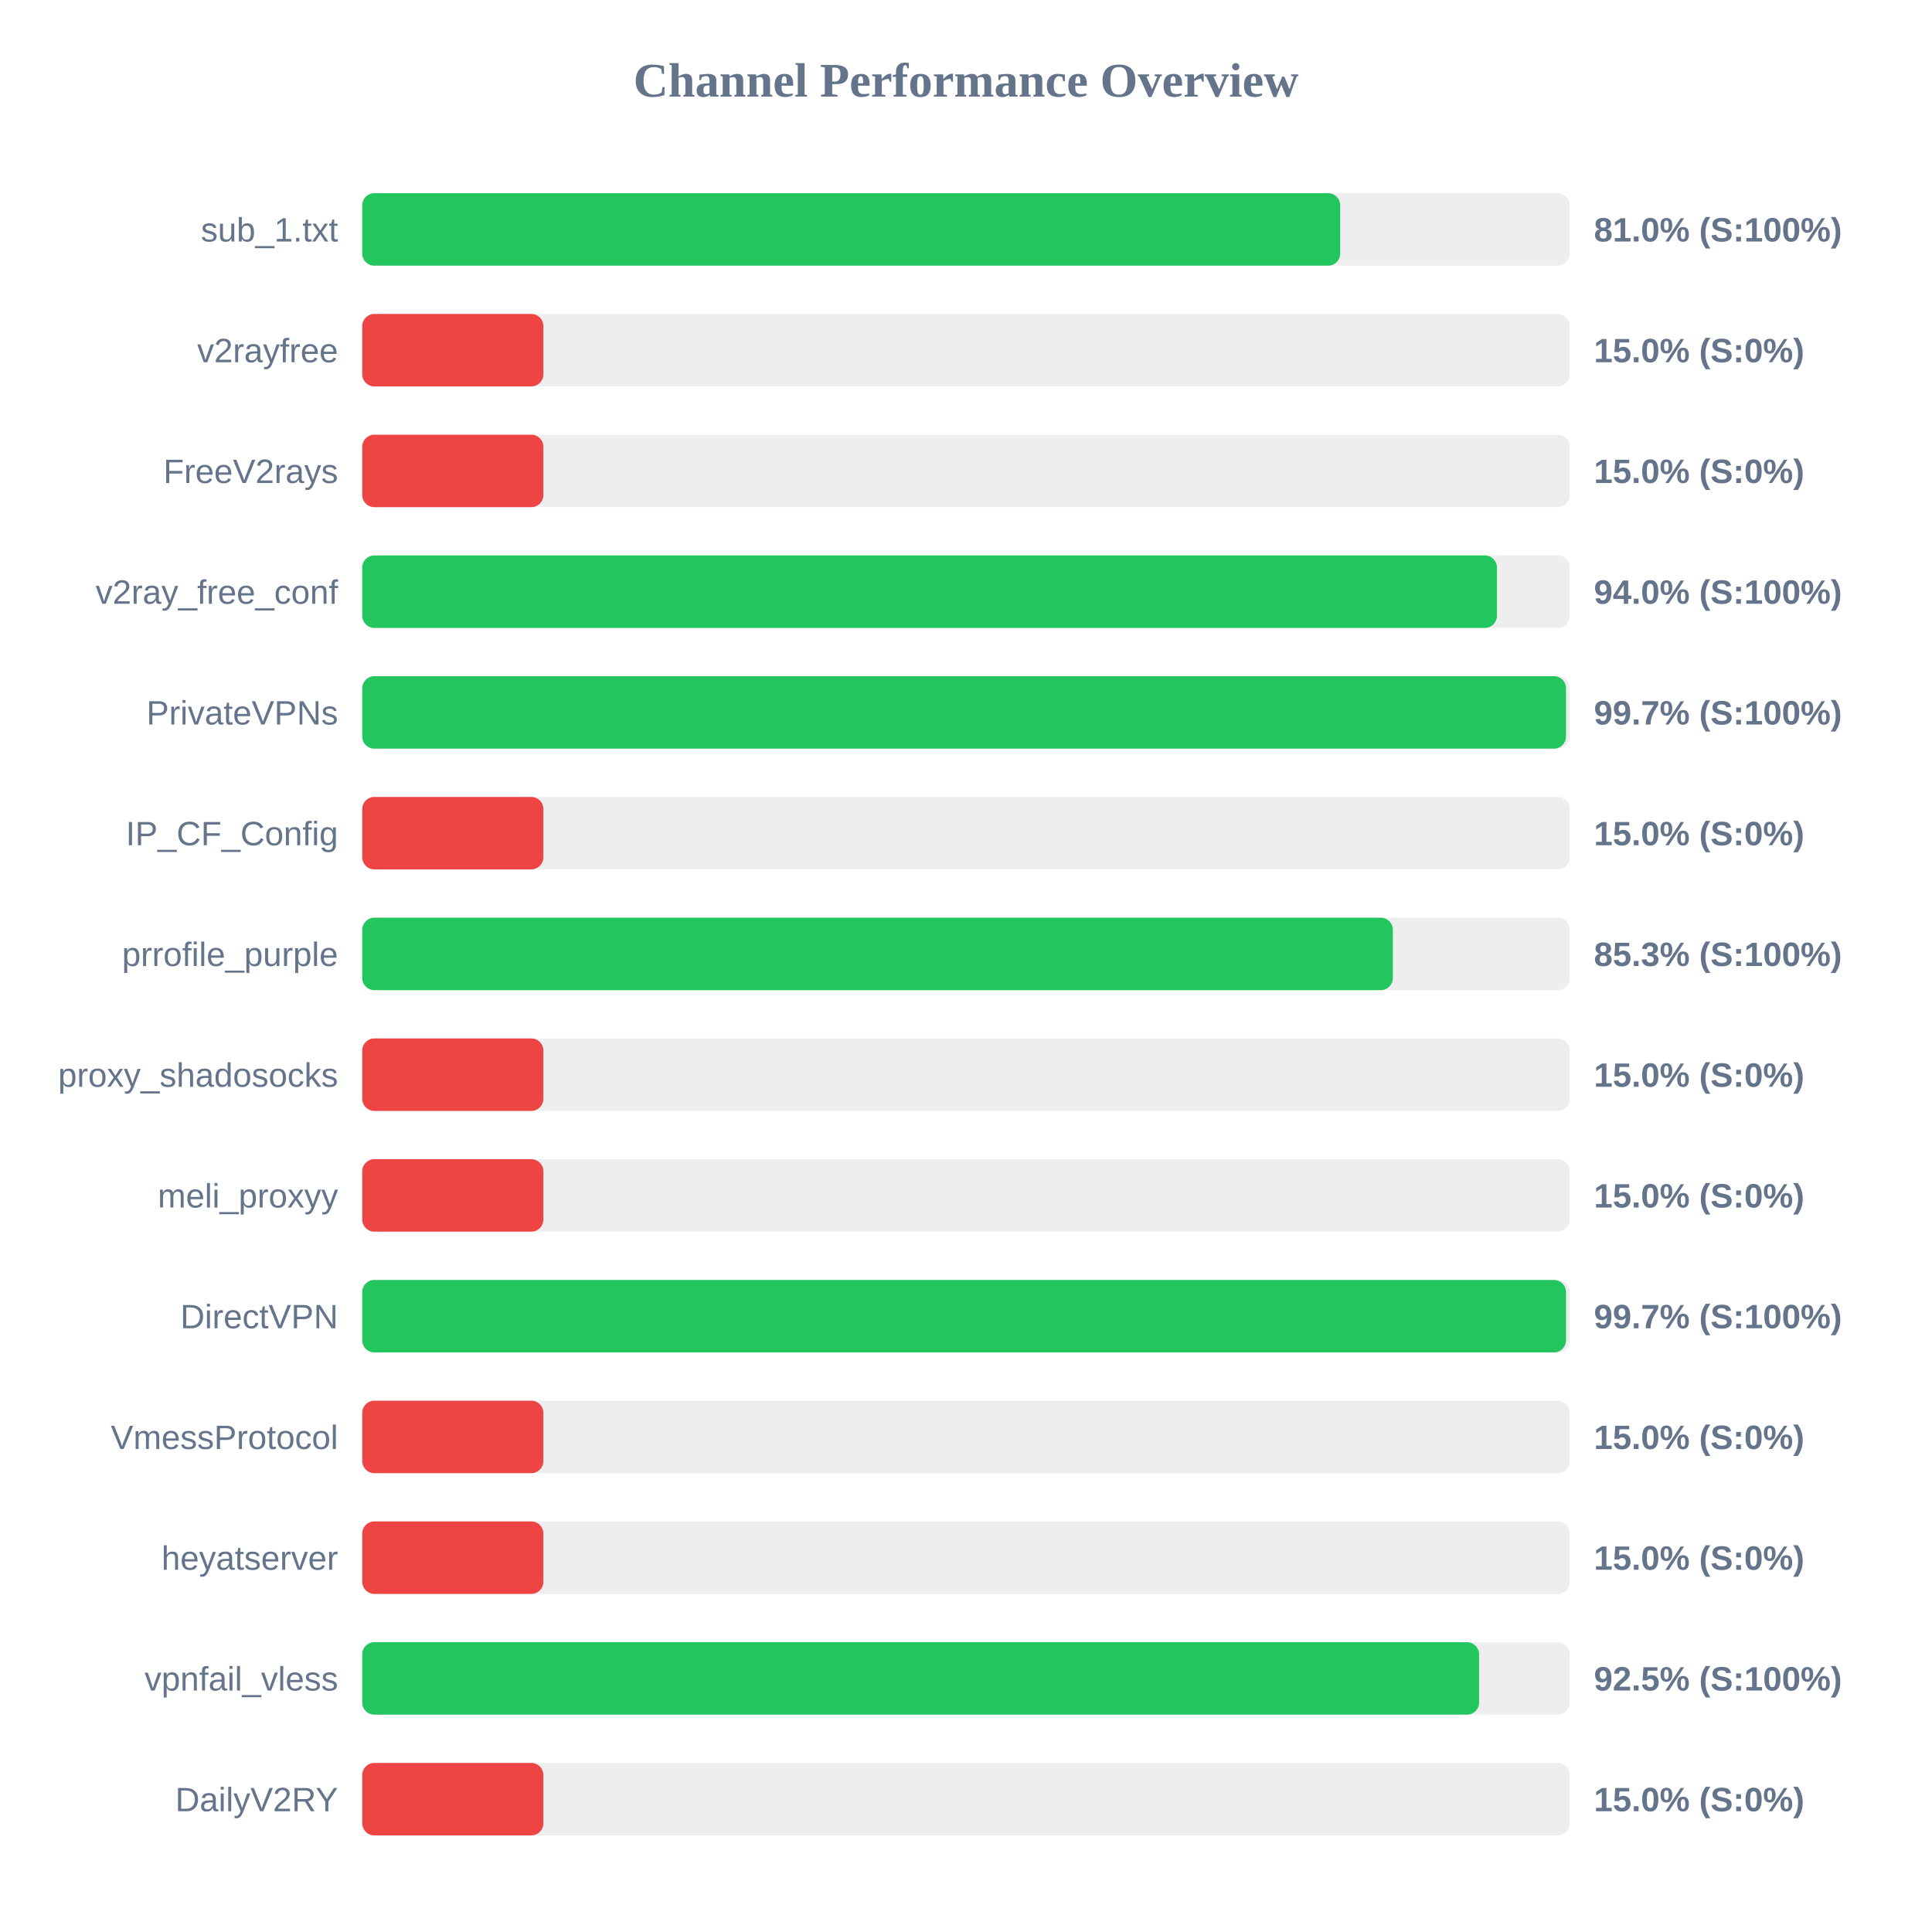
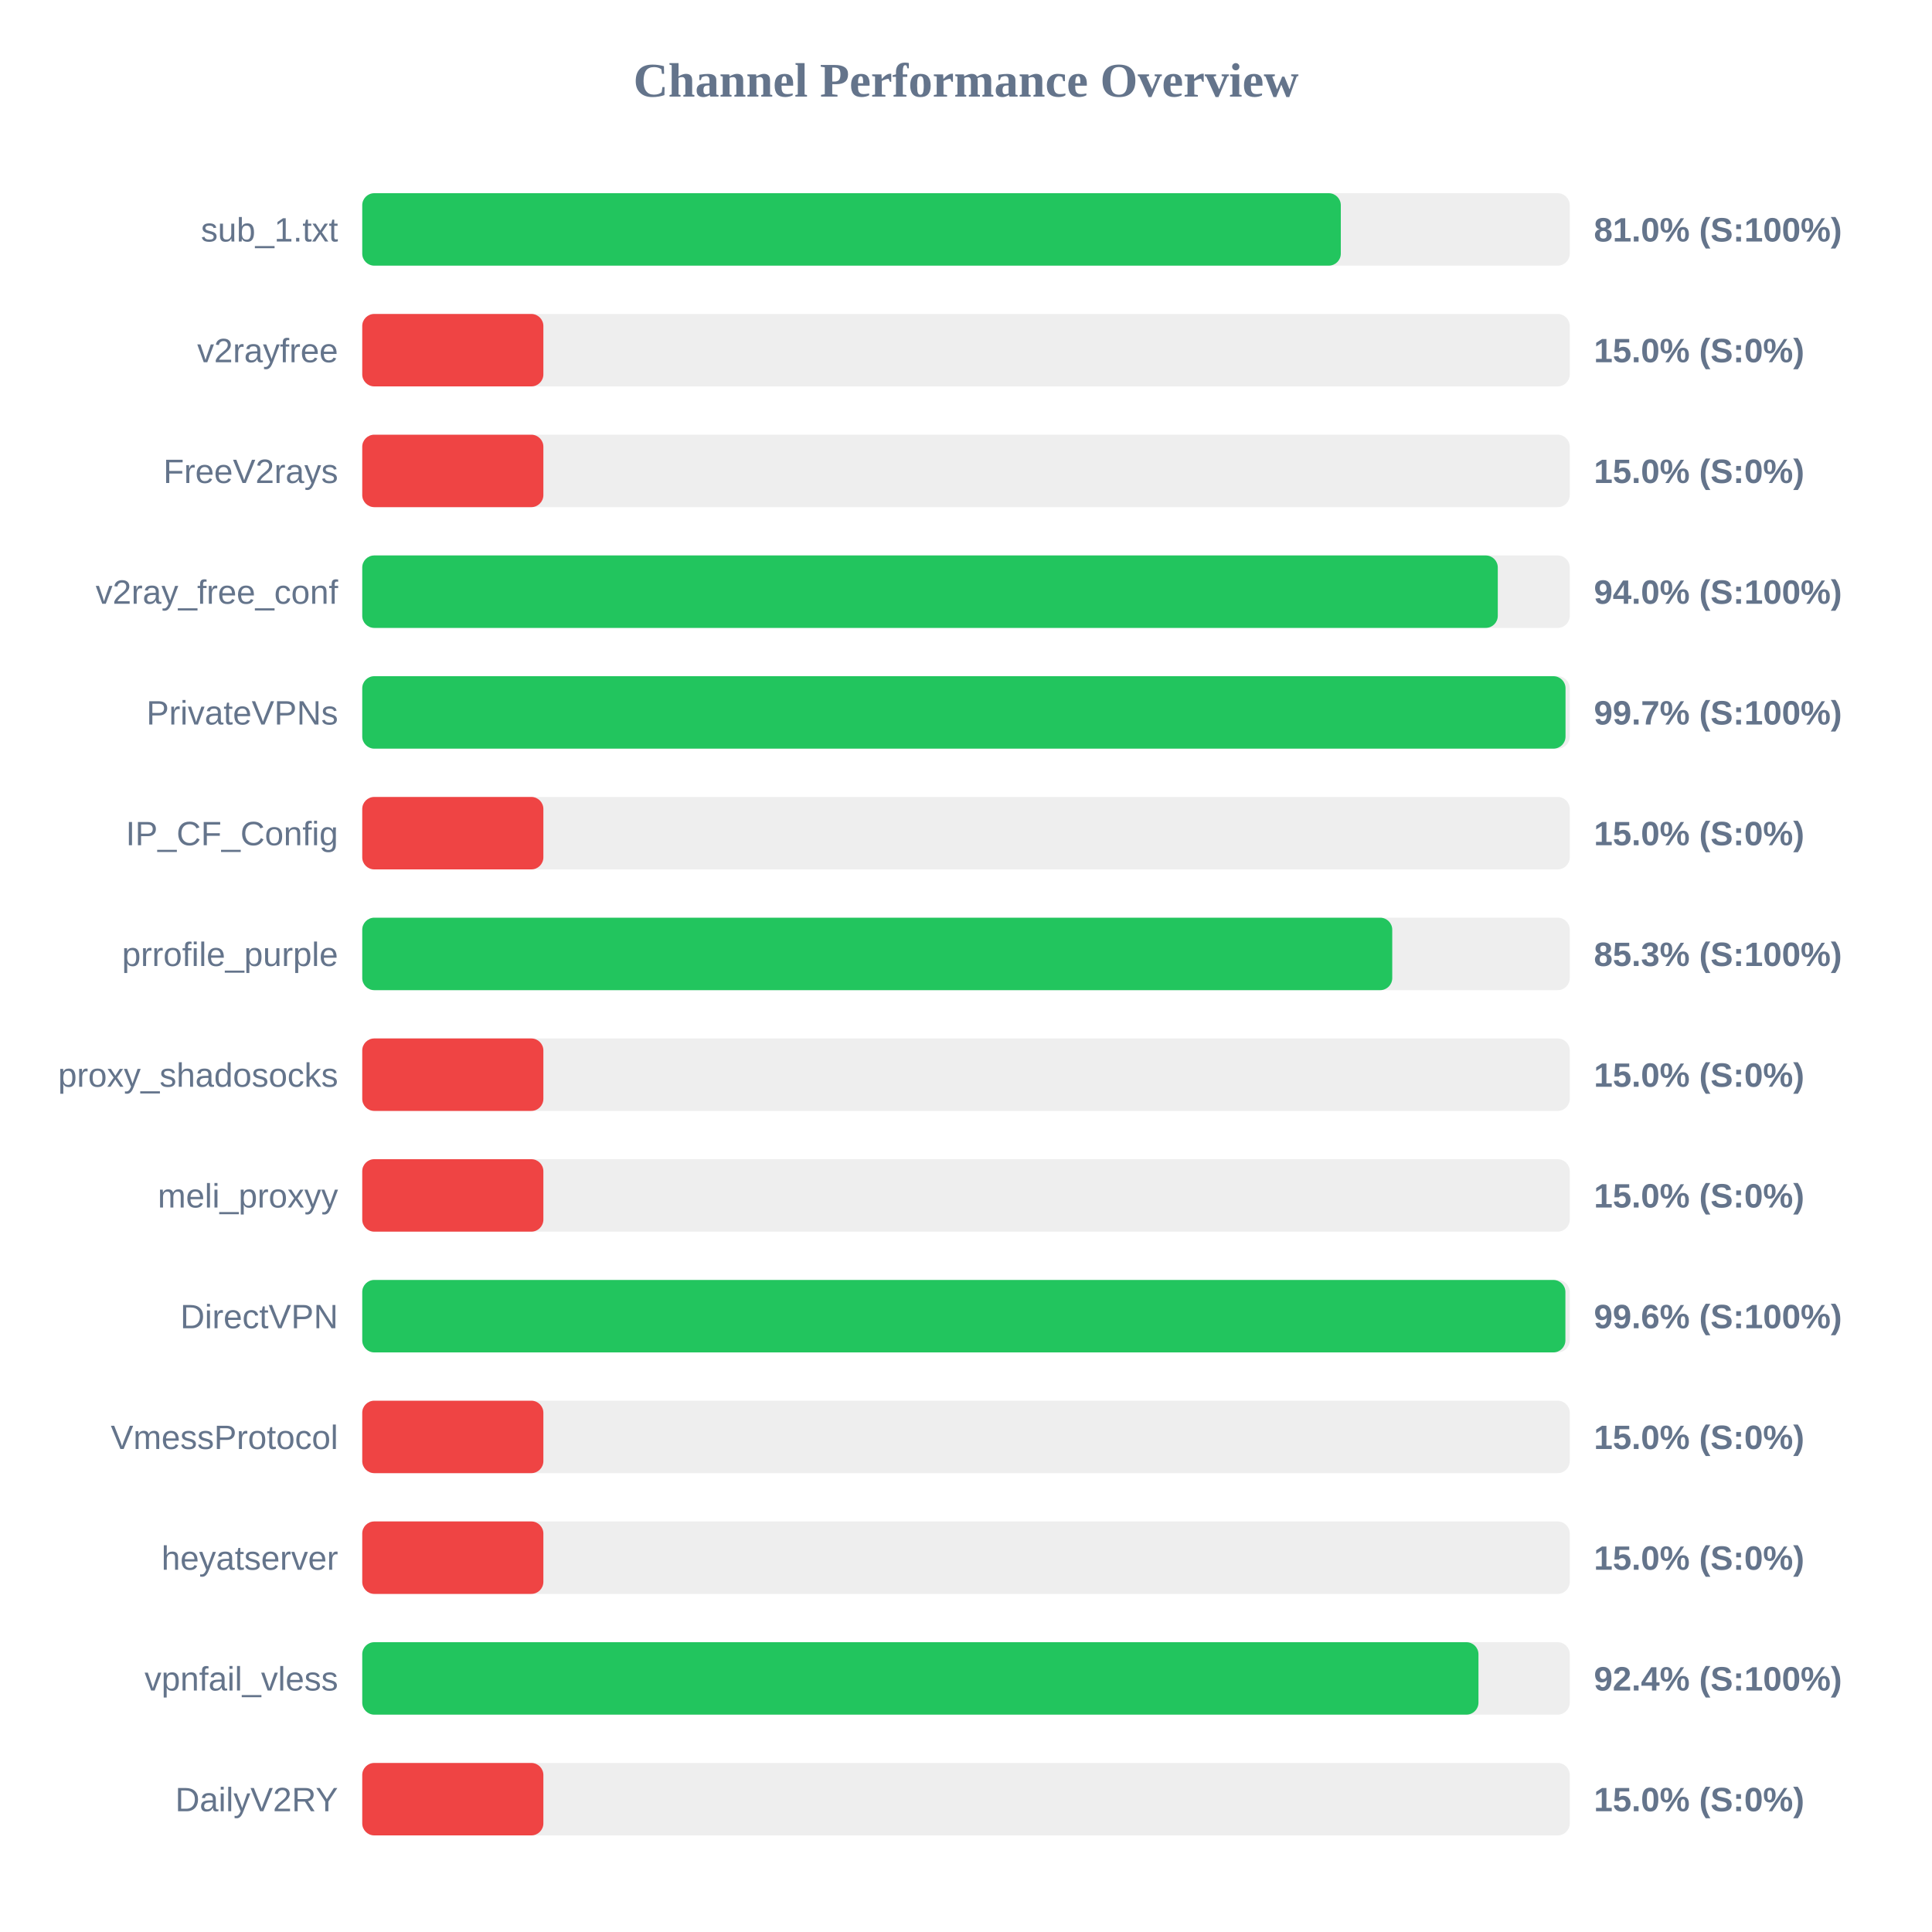
<svg xmlns="http://www.w3.org/2000/svg" width="800" height="800" version="1.1">
  <style>
        .row { font: 14px Arial; fill: #64748b; }
        .score { font: bold 14px Arial; fill: #64748b; }
    </style>
  <text x="400" y="40" text-anchor="middle" font-size="20px" font-weight="bold" fill="#64748b">Channel Performance Overview</text>
  <rect x="150" y="80" width="500" height="30" fill="#eee" rx="5" />
-   <rect x="150" y="80" width="404.95" height="30" fill="#22c55e" rx="5" />
+   <rect x="150" y="80" width="405.2" height="30" fill="#22c55e" rx="5" />
  <text x="140" y="100" text-anchor="end" class="row">sub_1.txt</text>
  <text x="660" y="100" text-anchor="start" class="score">81.0% (S:100%)</text>
  <rect x="150" y="130" width="500" height="30" fill="#eee" rx="5" />
  <rect x="150" y="130" width="75.0" height="30" fill="#ef4444" rx="5" />
  <text x="140" y="150" text-anchor="end" class="row">v2rayfree</text>
  <text x="660" y="150" text-anchor="start" class="score">15.0% (S:0%)</text>
  <rect x="150" y="180" width="500" height="30" fill="#eee" rx="5" />
  <rect x="150" y="180" width="75.0" height="30" fill="#ef4444" rx="5" />
  <text x="140" y="200" text-anchor="end" class="row">FreeV2rays</text>
  <text x="660" y="200" text-anchor="start" class="score">15.0% (S:0%)</text>
  <rect x="150" y="230" width="500" height="30" fill="#eee" rx="5" />
-   <rect x="150" y="230" width="469.85" height="30" fill="#22c55e" rx="5" />
+   <rect x="150" y="230" width="470.2" height="30" fill="#22c55e" rx="5" />
  <text x="140" y="250" text-anchor="end" class="row">v2ray_free_conf</text>
  <text x="660" y="250" text-anchor="start" class="score">94.0% (S:100%)</text>
  <rect x="150" y="280" width="500" height="30" fill="#eee" rx="5" />
-   <rect x="150" y="280" width="498.45" height="30" fill="#22c55e" rx="5" />
+   <rect x="150" y="280" width="498.25" height="30" fill="#22c55e" rx="5" />
  <text x="140" y="300" text-anchor="end" class="row">PrivateVPNs</text>
  <text x="660" y="300" text-anchor="start" class="score">99.7% (S:100%)</text>
  <rect x="150" y="330" width="500" height="30" fill="#eee" rx="5" />
  <rect x="150" y="330" width="75.0" height="30" fill="#ef4444" rx="5" />
  <text x="140" y="350" text-anchor="end" class="row">IP_CF_Config</text>
  <text x="660" y="350" text-anchor="start" class="score">15.0% (S:0%)</text>
  <rect x="150" y="380" width="500" height="30" fill="#eee" rx="5" />
-   <rect x="150" y="380" width="426.75" height="30" fill="#22c55e" rx="5" />
+   <rect x="150" y="380" width="426.5" height="30" fill="#22c55e" rx="5" />
  <text x="140" y="400" text-anchor="end" class="row">prrofile_purple</text>
  <text x="660" y="400" text-anchor="start" class="score">85.3% (S:100%)</text>
  <rect x="150" y="430" width="500" height="30" fill="#eee" rx="5" />
  <rect x="150" y="430" width="75.0" height="30" fill="#ef4444" rx="5" />
  <text x="140" y="450" text-anchor="end" class="row">proxy_shadosocks</text>
  <text x="660" y="450" text-anchor="start" class="score">15.0% (S:0%)</text>
  <rect x="150" y="480" width="500" height="30" fill="#eee" rx="5" />
  <rect x="150" y="480" width="75.0" height="30" fill="#ef4444" rx="5" />
  <text x="140" y="500" text-anchor="end" class="row">meli_proxyy</text>
  <text x="660" y="500" text-anchor="start" class="score">15.0% (S:0%)</text>
  <rect x="150" y="530" width="500" height="30" fill="#eee" rx="5" />
-   <rect x="150" y="530" width="498.45" height="30" fill="#22c55e" rx="5" />
+   <rect x="150" y="530" width="498.2" height="30" fill="#22c55e" rx="5" />
  <text x="140" y="550" text-anchor="end" class="row">DirectVPN</text>
-   <text x="660" y="550" text-anchor="start" class="score">99.7% (S:100%)</text>
+   <text x="660" y="550" text-anchor="start" class="score">99.6% (S:100%)</text>
  <rect x="150" y="580" width="500" height="30" fill="#eee" rx="5" />
  <rect x="150" y="580" width="75.0" height="30" fill="#ef4444" rx="5" />
  <text x="140" y="600" text-anchor="end" class="row">VmessProtocol</text>
  <text x="660" y="600" text-anchor="start" class="score">15.0% (S:0%)</text>
  <rect x="150" y="630" width="500" height="30" fill="#eee" rx="5" />
  <rect x="150" y="630" width="75.0" height="30" fill="#ef4444" rx="5" />
  <text x="140" y="650" text-anchor="end" class="row">heyatserver</text>
  <text x="660" y="650" text-anchor="start" class="score">15.0% (S:0%)</text>
  <rect x="150" y="680" width="500" height="30" fill="#eee" rx="5" />
-   <rect x="150" y="680" width="462.45" height="30" fill="#22c55e" rx="5" />
+   <rect x="150" y="680" width="462.2" height="30" fill="#22c55e" rx="5" />
  <text x="140" y="700" text-anchor="end" class="row">vpnfail_vless</text>
-   <text x="660" y="700" text-anchor="start" class="score">92.5% (S:100%)</text>
+   <text x="660" y="700" text-anchor="start" class="score">92.4% (S:100%)</text>
  <rect x="150" y="730" width="500" height="30" fill="#eee" rx="5" />
  <rect x="150" y="730" width="75.0" height="30" fill="#ef4444" rx="5" />
  <text x="140" y="750" text-anchor="end" class="row">DailyV2RY</text>
  <text x="660" y="750" text-anchor="start" class="score">15.0% (S:0%)</text>
</svg>
